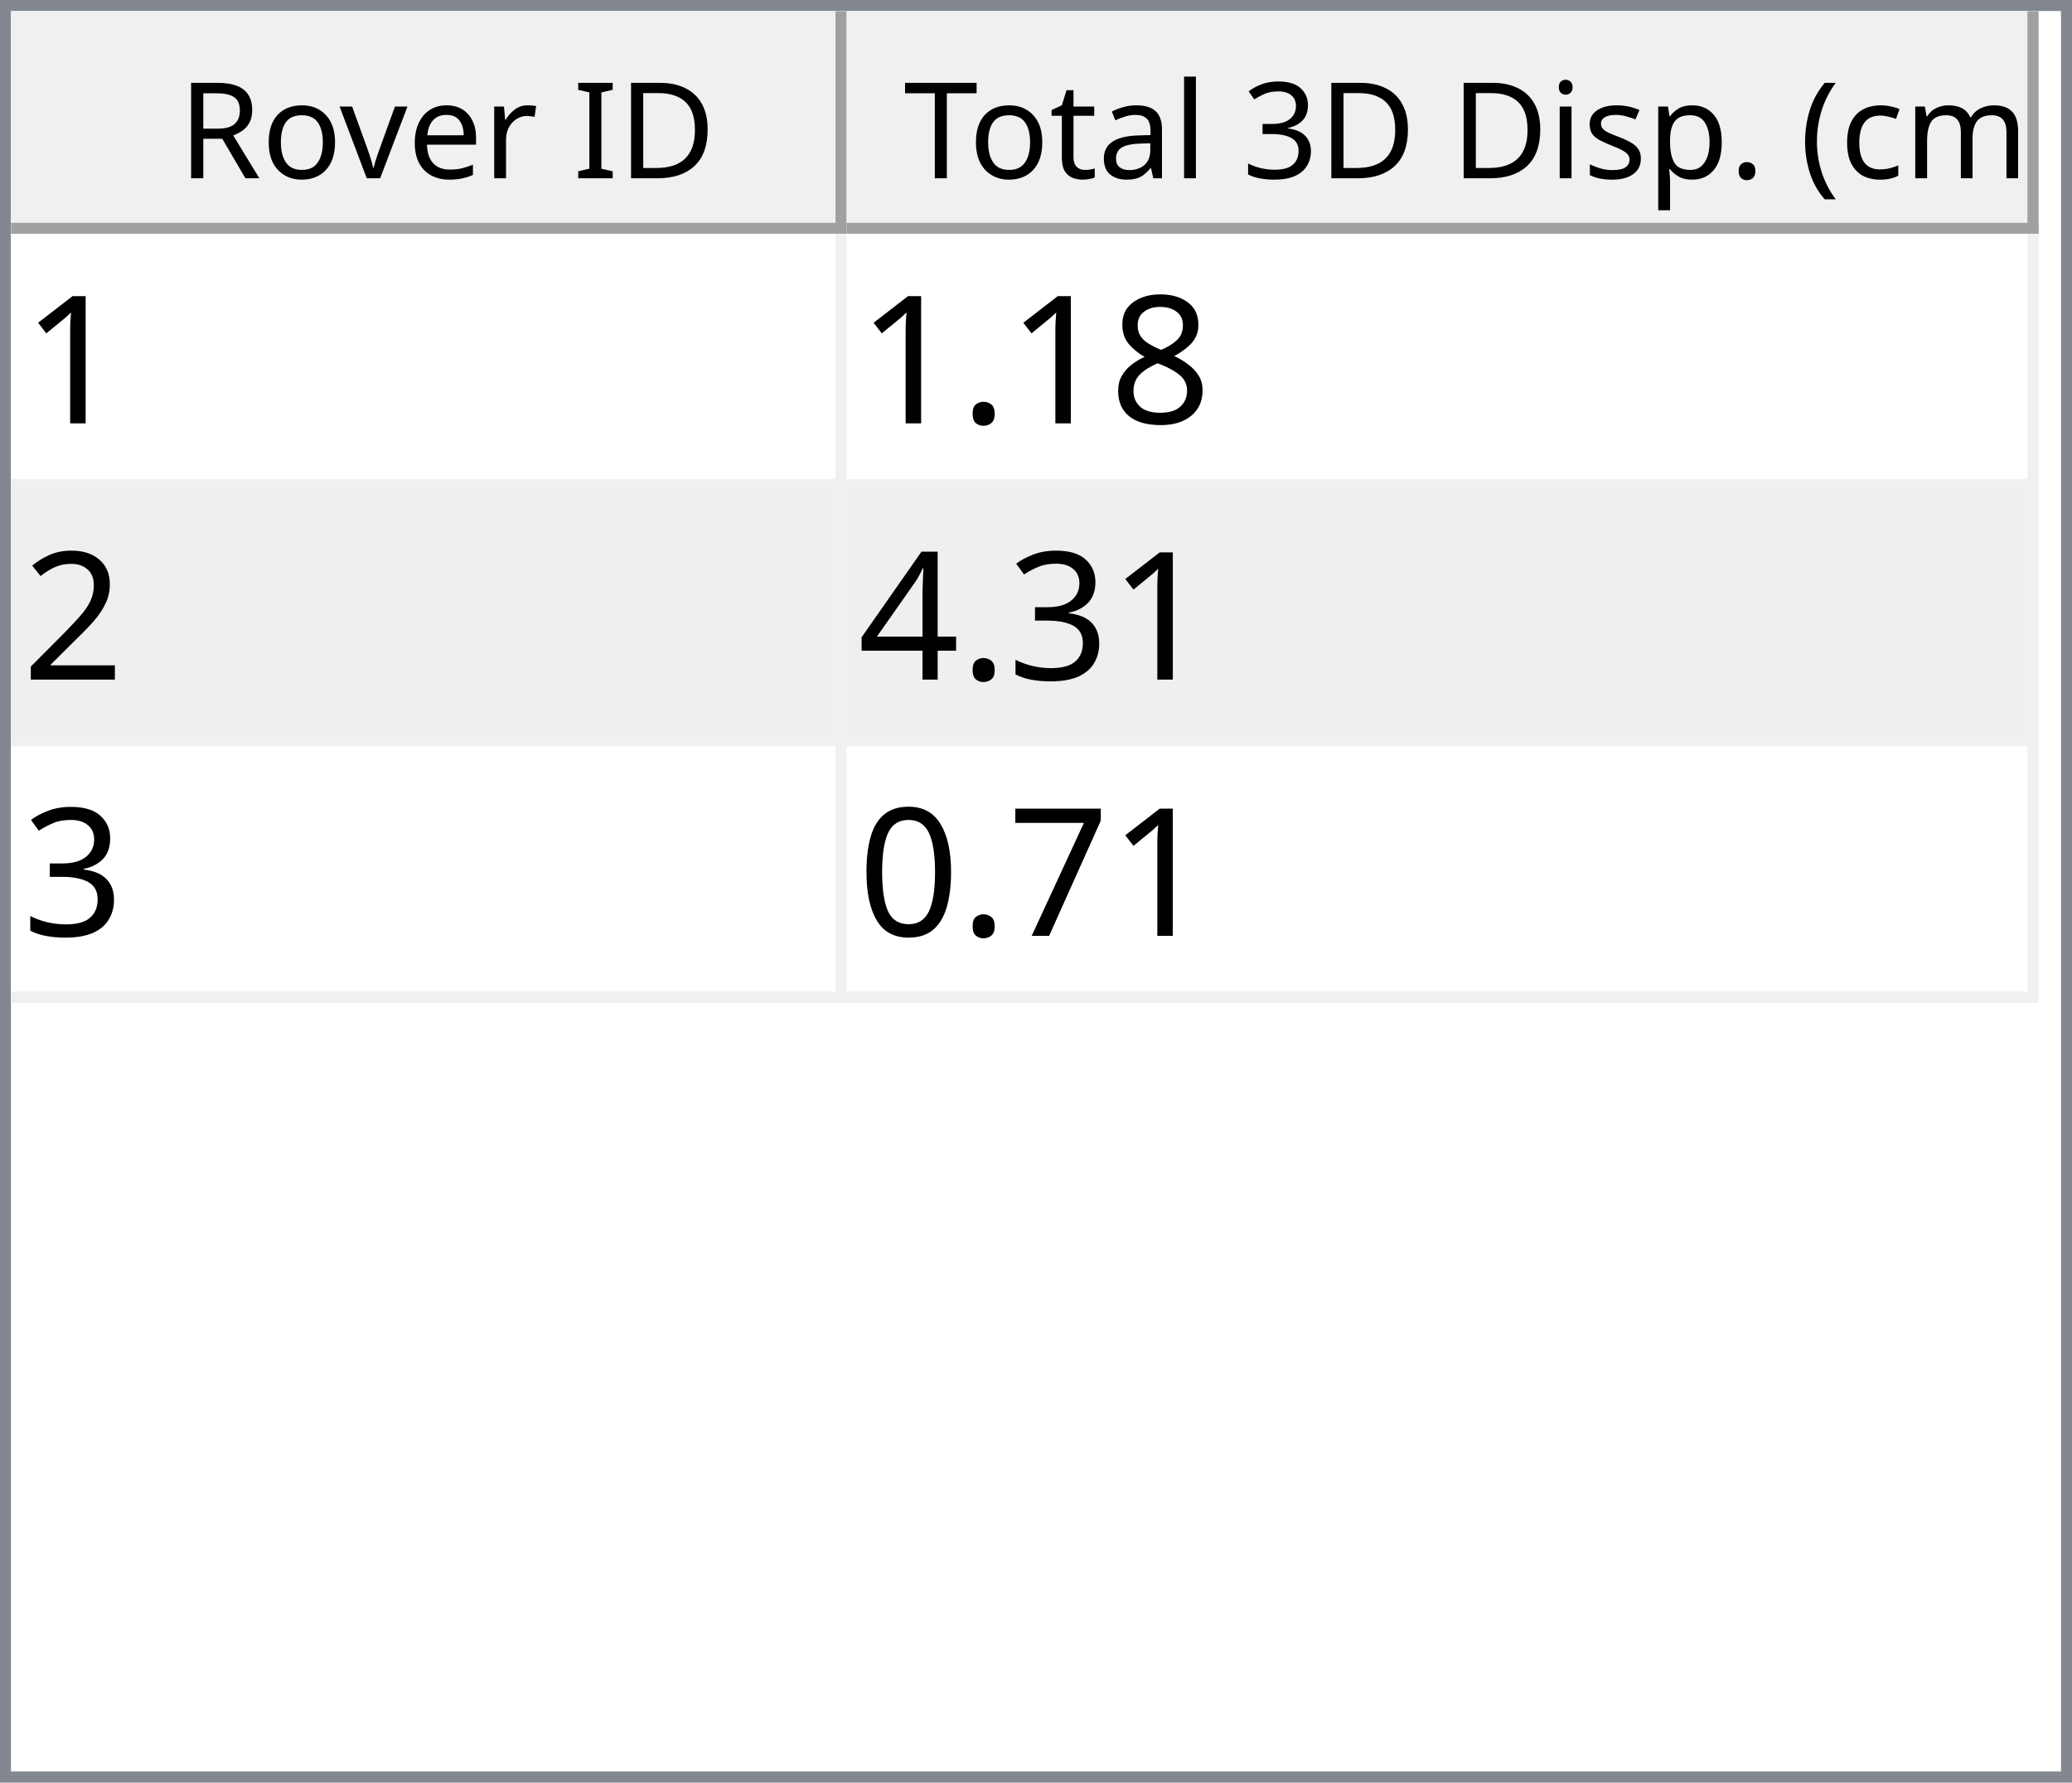
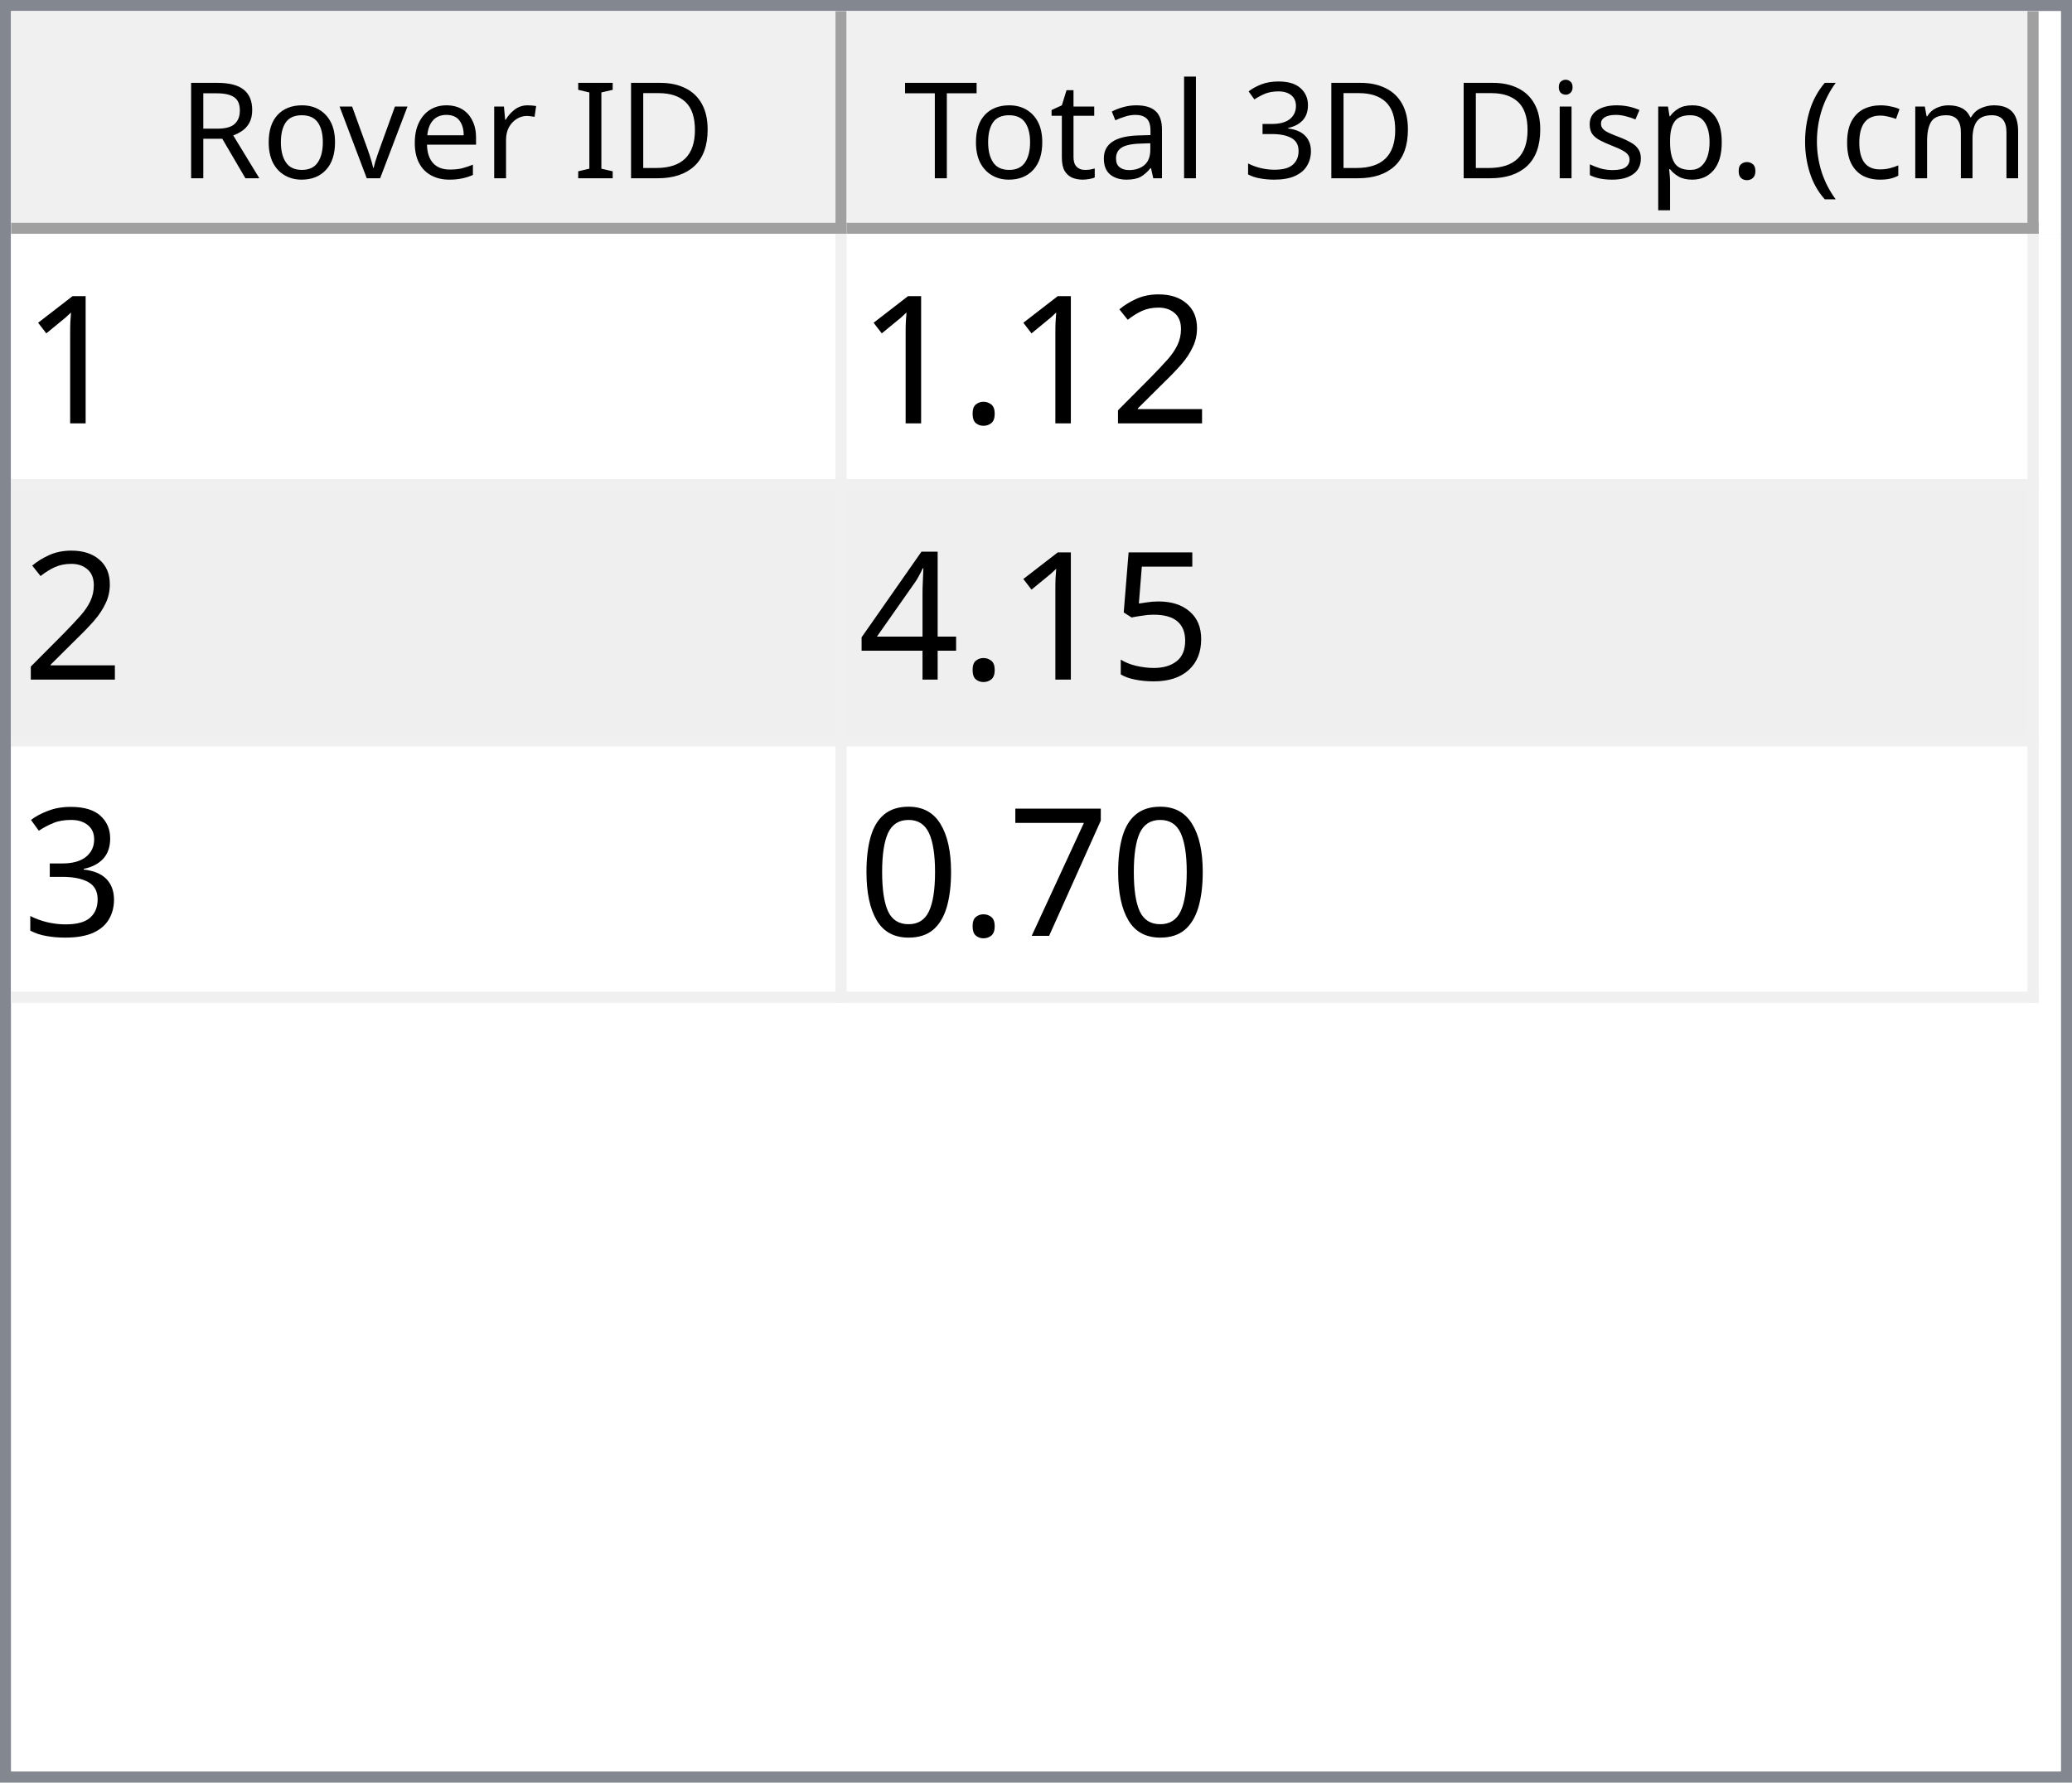
<svg xmlns="http://www.w3.org/2000/svg" style="fill-opacity:1; color-rendering:auto; color-interpolation:auto; text-rendering:auto; stroke:black; stroke-linecap:square; stroke-miterlimit:10; shape-rendering:auto; stroke-opacity:1; fill:black; stroke-dasharray:none; font-weight:normal; stroke-width:1; font-family:'Dialog'; font-style:normal; stroke-linejoin:miter; font-size:12px; stroke-dashoffset:0; image-rendering:auto;" width="186" height="160">
  <defs id="genericDefs" />
  <g>
    <defs id="defs1">
      <clipPath clipPathUnits="userSpaceOnUse" id="clipPath1">
        <path d="M0 0 L186 0 L186 160 L0 160 L0 0 Z" />
      </clipPath>
      <clipPath clipPathUnits="userSpaceOnUse" id="clipPath2">
        <path d="M0 0 L0 160 L186 160 L186 0 Z" />
      </clipPath>
      <clipPath clipPathUnits="userSpaceOnUse" id="clipPath3">
        <path d="M0 0 L0 20 L184 20 L184 0 Z" />
      </clipPath>
      <clipPath clipPathUnits="userSpaceOnUse" id="clipPath4">
        <path d="M0 0 L0 20 L75 20 L75 0 Z" />
      </clipPath>
      <clipPath clipPathUnits="userSpaceOnUse" id="clipPath5">
        <path d="M1 1 L1 19 L74 19 L74 1 Z" />
      </clipPath>
      <clipPath clipPathUnits="userSpaceOnUse" id="clipPath6">
        <path d="M0 0 L0 18 L73 18 L73 0 Z" />
      </clipPath>
      <clipPath clipPathUnits="userSpaceOnUse" id="clipPath7">
        <path d="M-0.5 -0.5 L-0.5 19.5 L74.5 19.5 L74.5 -0.5 Z" />
      </clipPath>
      <clipPath clipPathUnits="userSpaceOnUse" id="clipPath8">
        <path d="M0 0 L0 20 L107 20 L107 0 Z" />
      </clipPath>
      <clipPath clipPathUnits="userSpaceOnUse" id="clipPath9">
        <path d="M1 1 L1 19 L106 19 L106 1 Z" />
      </clipPath>
      <clipPath clipPathUnits="userSpaceOnUse" id="clipPath10">
        <path d="M0 0 L0 18 L105 18 L105 0 Z" />
      </clipPath>
      <clipPath clipPathUnits="userSpaceOnUse" id="clipPath11">
        <path d="M-0.5 -0.5 L-0.5 19.5 L106.5 19.5 L106.5 -0.5 Z" />
      </clipPath>
      <clipPath clipPathUnits="userSpaceOnUse" id="clipPath12">
        <path d="M0 0 L0 138 L184 138 L184 0 Z" />
      </clipPath>
      <clipPath clipPathUnits="userSpaceOnUse" id="clipPath13">
        <path d="M0 0 L0 69 L182 69 L182 0 Z" />
      </clipPath>
      <clipPath clipPathUnits="userSpaceOnUse" id="clipPath14">
        <path d="M-0.5 -0.5 L-0.5 68.5 L181.5 68.5 L181.5 -0.5 Z" />
      </clipPath>
      <clipPath clipPathUnits="userSpaceOnUse" id="clipPath15">
        <path d="M0 0 L0 22 L74 22 L74 0 Z" />
      </clipPath>
      <clipPath clipPathUnits="userSpaceOnUse" id="clipPath16">
        <path d="M0 0 L0 22 L106 22 L106 0 Z" />
      </clipPath>
      <font horiz-adv-x="64.551" id="font1">
        <font-face ascent="107.91" descent="25.098" units-per-em="100" style="font-style:normal; font-family:Segoe UI; font-weight:normal;" />
        <missing-glyph horiz-adv-x="64.551" d="M8.109 0 L8.109 68.266 L56.453 68.266 L56.453 0 L8.109 0 ZM15.328 7.234 L49.219 7.234 L49.219 61.031 L15.328 61.031 L15.328 7.234 Z" />
        <glyph unicode="D" horiz-adv-x="70.117" d="M9.188 0 L9.188 70.016 L28.516 70.016 Q65.531 70.016 65.531 35.891 Q65.531 19.672 55.25 9.836 Q44.969 0 27.734 0 L9.188 0 ZM17.391 62.594 L17.391 7.422 L27.828 7.422 Q41.609 7.422 49.273 14.797 Q56.938 22.172 56.938 35.688 Q56.938 62.594 28.328 62.594 L17.391 62.594 Z" />
        <glyph unicode="I" horiz-adv-x="26.611" d="M17.391 0 L9.188 0 L9.188 70.016 L17.391 70.016 L17.391 0 Z" />
        <glyph unicode=" " horiz-adv-x="27.393" d="" />
        <glyph unicode="r" horiz-adv-x="34.766" d="M34.188 41.891 Q32.078 43.5 28.125 43.5 Q23 43.5 19.555 38.672 Q16.109 33.844 16.109 25.484 L16.109 0 L8.109 0 L8.109 50 L16.109 50 L16.109 39.703 L16.312 39.703 Q18.016 44.969 21.531 47.922 Q25.047 50.875 29.391 50.875 Q32.516 50.875 34.188 50.203 L34.188 41.891 Z" />
        <glyph unicode="e" horiz-adv-x="52.295" d="M48.297 23 L12.984 23 Q13.188 14.656 17.484 10.109 Q21.781 5.562 29.297 5.562 Q37.75 5.562 44.828 11.141 L44.828 3.609 Q38.234 -1.172 27.391 -1.172 Q16.797 -1.172 10.742 5.641 Q4.688 12.453 4.688 24.812 Q4.688 36.469 11.305 43.82 Q17.922 51.172 27.734 51.172 Q37.547 51.172 42.922 44.828 Q48.297 38.484 48.297 27.203 L48.297 23 ZM40.094 29.781 Q40.047 36.719 36.75 40.578 Q33.453 44.438 27.594 44.438 Q21.922 44.438 17.969 40.383 Q14.016 36.328 13.094 29.781 L40.094 29.781 Z" />
        <glyph unicode="v" horiz-adv-x="47.9" d="M47.406 50 L27.484 0 L19.625 0 L0.688 50 L9.469 50 L22.172 13.672 Q23.578 9.672 23.922 6.688 L24.125 6.688 Q24.609 10.453 25.688 13.484 L38.969 50 L47.406 50 Z" />
        <glyph unicode="o" horiz-adv-x="58.594" d="M29 -1.172 Q17.922 -1.172 11.305 5.836 Q4.688 12.844 4.688 24.422 Q4.688 37.016 11.57 44.094 Q18.453 51.172 30.172 51.172 Q41.359 51.172 47.633 44.289 Q53.906 37.406 53.906 25.203 Q53.906 13.234 47.141 6.031 Q40.375 -1.172 29 -1.172 ZM29.594 44.438 Q21.875 44.438 17.383 39.188 Q12.891 33.938 12.891 24.703 Q12.891 15.828 17.43 10.695 Q21.969 5.562 29.594 5.562 Q37.359 5.562 41.531 10.594 Q45.703 15.625 45.703 24.906 Q45.703 34.281 41.531 39.359 Q37.359 44.438 29.594 44.438 Z" />
        <glyph unicode="R" horiz-adv-x="59.814" d="M59.375 0 L49.609 0 L37.891 19.625 Q36.281 22.359 34.766 24.289 Q33.25 26.219 31.664 27.438 Q30.078 28.656 28.25 29.219 Q26.422 29.781 24.125 29.781 L17.391 29.781 L17.391 0 L9.188 0 L9.188 70.016 L30.078 70.016 Q34.672 70.016 38.555 68.867 Q42.438 67.719 45.289 65.375 Q48.141 63.031 49.758 59.547 Q51.375 56.062 51.375 51.375 Q51.375 47.703 50.273 44.656 Q49.172 41.609 47.148 39.211 Q45.125 36.812 42.266 35.133 Q39.406 33.453 35.844 32.516 L35.844 32.328 Q37.594 31.547 38.891 30.547 Q40.188 29.547 41.359 28.18 Q42.531 26.812 43.68 25.078 Q44.828 23.344 46.234 21.047 L59.375 0 ZM17.391 62.594 L17.391 37.203 L28.516 37.203 Q31.594 37.203 34.203 38.133 Q36.812 39.062 38.719 40.797 Q40.625 42.531 41.703 45.047 Q42.781 47.562 42.781 50.688 Q42.781 56.297 39.141 59.445 Q35.5 62.594 28.609 62.594 L17.391 62.594 Z" />
        <glyph unicode=")" horiz-adv-x="30.176" d="M8.297 -15.922 L1.172 -15.922 Q16.406 2.344 16.406 26.812 Q16.406 51.469 1.078 70.016 L8.297 70.016 Q23.531 52.156 23.531 26.703 Q23.531 1.375 8.297 -15.922 Z" />
        <glyph unicode="m" horiz-adv-x="86.133" d="M79.109 0 L71.094 0 L71.094 28.719 Q71.094 37.016 68.531 40.727 Q65.969 44.438 59.906 44.438 Q54.781 44.438 51.195 39.75 Q47.609 35.062 47.609 28.516 L47.609 0 L39.594 0 L39.594 29.688 Q39.594 44.438 28.219 44.438 Q22.953 44.438 19.531 40.016 Q16.109 35.594 16.109 28.516 L16.109 0 L8.109 0 L8.109 50 L16.109 50 L16.109 42.094 L16.312 42.094 Q21.625 51.172 31.844 51.172 Q36.969 51.172 40.773 48.312 Q44.578 45.453 46 40.828 Q51.562 51.172 62.594 51.172 Q79.109 51.172 79.109 30.812 L79.109 0 Z" />
        <glyph unicode="c" horiz-adv-x="46.191" d="M42.188 2.297 Q36.422 -1.172 28.516 -1.172 Q17.828 -1.172 11.258 5.789 Q4.688 12.75 4.688 23.828 Q4.688 36.188 11.766 43.68 Q18.844 51.172 30.672 51.172 Q37.25 51.172 42.281 48.734 L42.281 40.531 Q36.719 44.438 30.375 44.438 Q22.703 44.438 17.797 38.945 Q12.891 33.453 12.891 24.516 Q12.891 15.719 17.508 10.641 Q22.125 5.562 29.891 5.562 Q36.422 5.562 42.188 9.906 L42.188 2.297 Z" />
        <glyph unicode="(" horiz-adv-x="30.176" d="M29.109 -15.922 L21.969 -15.922 Q6.844 1.375 6.844 26.703 Q6.844 52.156 21.969 70.016 L29.203 70.016 Q13.875 51.469 13.875 26.812 Q13.875 2.344 29.109 -15.922 Z" />
        <glyph unicode="." horiz-adv-x="21.68" d="M10.891 -1.078 Q8.641 -1.078 7.055 0.539 Q5.469 2.156 5.469 4.391 Q5.469 6.641 7.055 8.273 Q8.641 9.906 10.891 9.906 Q13.188 9.906 14.797 8.273 Q16.406 6.641 16.406 4.391 Q16.406 2.156 14.797 0.539 Q13.188 -1.078 10.891 -1.078 Z" />
        <glyph unicode="p" horiz-adv-x="58.789" d="M16.312 7.234 L16.109 7.234 L16.109 -23 L8.109 -23 L8.109 50 L16.109 50 L16.109 41.219 L16.312 41.219 Q22.219 51.172 33.594 51.172 Q43.266 51.172 48.688 44.461 Q54.109 37.75 54.109 26.469 Q54.109 13.922 48 6.375 Q41.891 -1.172 31.297 -1.172 Q21.578 -1.172 16.312 7.234 ZM16.109 27.391 L16.109 20.406 Q16.109 14.203 20.141 9.883 Q24.172 5.562 30.375 5.562 Q37.641 5.562 41.773 11.133 Q45.906 16.703 45.906 26.609 Q45.906 34.969 42.047 39.703 Q38.188 44.438 31.594 44.438 Q24.609 44.438 20.359 39.578 Q16.109 34.719 16.109 27.391 Z" />
        <glyph unicode="s" horiz-adv-x="42.432" d="M5.078 1.812 L5.078 10.406 Q11.625 5.562 19.484 5.562 Q30.031 5.562 30.031 12.594 Q30.031 14.594 29.125 15.992 Q28.219 17.391 26.68 18.461 Q25.141 19.531 23.07 20.383 Q21 21.234 18.609 22.172 Q15.281 23.484 12.766 24.828 Q10.25 26.172 8.57 27.859 Q6.891 29.547 6.031 31.695 Q5.172 33.844 5.172 36.719 Q5.172 40.234 6.789 42.945 Q8.406 45.656 11.086 47.484 Q13.766 49.312 17.211 50.242 Q20.656 51.172 24.312 51.172 Q30.812 51.172 35.938 48.922 L35.938 40.828 Q30.422 44.438 23.25 44.438 Q21 44.438 19.195 43.922 Q17.391 43.406 16.094 42.477 Q14.797 41.547 14.086 40.258 Q13.375 38.969 13.375 37.406 Q13.375 35.453 14.086 34.133 Q14.797 32.812 16.164 31.789 Q17.531 30.766 19.484 29.938 Q21.438 29.109 23.922 28.125 Q27.25 26.859 29.883 25.516 Q32.516 24.172 34.375 22.484 Q36.234 20.797 37.234 18.602 Q38.234 16.406 38.234 13.375 Q38.234 9.672 36.602 6.938 Q34.969 4.203 32.234 2.398 Q29.5 0.594 25.93 -0.289 Q22.359 -1.172 18.453 -1.172 Q10.75 -1.172 5.078 1.812 Z" />
        <glyph unicode="i" horiz-adv-x="24.219" d="M12.203 62.703 Q10.062 62.703 8.547 64.164 Q7.031 65.625 7.031 67.875 Q7.031 70.125 8.547 71.609 Q10.062 73.094 12.203 73.094 Q14.406 73.094 15.945 71.609 Q17.484 70.125 17.484 67.875 Q17.484 65.719 15.945 64.211 Q14.406 62.703 12.203 62.703 ZM16.109 0 L8.109 0 L8.109 50 L16.109 50 L16.109 0 Z" />
        <glyph unicode="3" horiz-adv-x="53.906" d="M46.531 19.828 Q46.531 15.094 44.75 11.211 Q42.969 7.328 39.719 4.57 Q36.469 1.812 31.93 0.297 Q27.391 -1.219 21.922 -1.219 Q11.922 -1.219 6 2.594 L6 11.188 Q13.094 5.609 22.219 5.609 Q25.875 5.609 28.828 6.539 Q31.781 7.469 33.906 9.227 Q36.031 10.984 37.18 13.477 Q38.328 15.969 38.328 19.094 Q38.328 32.812 18.797 32.812 L12.984 32.812 L12.984 39.594 L18.5 39.594 Q35.797 39.594 35.797 52.484 Q35.797 64.406 22.609 64.406 Q15.188 64.406 8.688 59.422 L8.688 67.188 Q15.375 71.188 24.609 71.188 Q29 71.188 32.57 69.969 Q36.141 68.75 38.68 66.555 Q41.219 64.359 42.609 61.281 Q44 58.203 44 54.5 Q44 40.672 30.031 36.719 L30.031 36.531 Q33.594 36.141 36.625 34.797 Q39.656 33.453 41.852 31.305 Q44.047 29.156 45.289 26.25 Q46.531 23.344 46.531 19.828 Z" />
        <glyph unicode="l" horiz-adv-x="24.219" d="M16.109 0 L8.109 0 L8.109 74.031 L16.109 74.031 L16.109 0 Z" />
        <glyph unicode="a" horiz-adv-x="50.879" d="M43.891 0 L35.891 0 L35.891 7.812 L35.688 7.812 Q30.469 -1.172 20.312 -1.172 Q12.844 -1.172 8.617 2.781 Q4.391 6.734 4.391 13.281 Q4.391 27.297 20.906 29.594 L35.891 31.688 Q35.891 44.438 25.594 44.438 Q16.547 44.438 9.281 38.281 L9.281 46.484 Q16.656 51.172 26.266 51.172 Q43.891 51.172 43.891 32.516 L43.891 0 ZM35.891 25.297 L23.828 23.641 Q18.266 22.859 15.43 20.875 Q12.594 18.891 12.594 13.875 Q12.594 10.203 15.211 7.883 Q17.828 5.562 22.172 5.562 Q28.125 5.562 32.008 9.742 Q35.891 13.922 35.891 20.312 L35.891 25.297 Z" />
        <glyph unicode="t" horiz-adv-x="33.887" d="M31.297 0.484 Q28.469 -1.078 23.828 -1.078 Q10.688 -1.078 10.688 13.578 L10.688 43.172 L2.094 43.172 L2.094 50 L10.688 50 L10.688 62.203 L18.703 64.797 L18.703 50 L31.297 50 L31.297 43.172 L18.703 43.172 L18.703 14.984 Q18.703 9.969 20.414 7.82 Q22.125 5.672 26.078 5.672 Q29.109 5.672 31.297 7.328 L31.297 0.484 Z" />
        <glyph unicode="T" horiz-adv-x="52.393" d="M50.594 62.594 L30.375 62.594 L30.375 0 L22.172 0 L22.172 62.594 L2 62.594 L2 70.016 L50.594 70.016 L50.594 62.594 Z" />
      </font>
      <font horiz-adv-x="75.0" id="font2">
        <font-face ascent="100.537" descent="21.973" units-per-em="100" style="font-style:normal; font-family:sans-serif; font-weight:normal;" />
        <missing-glyph horiz-adv-x="75.0" d="M12.5 0 L12.5 62.5 L62.5 62.5 L62.5 0 L12.5 0 ZM14.062 1.562 L60.938 1.562 L60.938 60.938 L14.062 60.938 L14.062 1.562 Z" />
        <glyph unicode="1" horiz-adv-x="55.615" d="M37.25 0 L28.469 0 L28.469 56 Q25.297 52.984 20.141 49.953 Q14.984 46.922 10.891 45.406 L10.891 53.906 Q18.266 57.375 23.781 62.305 Q29.297 67.234 31.594 71.875 L37.25 71.875 L37.25 0 Z" />
-         <glyph unicode="8" horiz-adv-x="55.615" d="M17.672 38.812 Q12.203 40.828 9.57 44.539 Q6.938 48.25 6.938 53.422 Q6.938 61.234 12.555 66.555 Q18.172 71.875 27.484 71.875 Q36.859 71.875 42.578 66.43 Q48.297 60.984 48.297 53.172 Q48.297 48.188 45.68 44.508 Q43.062 40.828 37.75 38.812 Q44.344 36.672 47.781 31.883 Q51.219 27.094 51.219 20.453 Q51.219 11.281 44.727 5.031 Q38.234 -1.219 27.641 -1.219 Q17.047 -1.219 10.547 5.055 Q4.047 11.328 4.047 20.703 Q4.047 27.688 7.594 32.398 Q11.141 37.109 17.672 38.812 ZM15.922 53.719 Q15.922 48.641 19.195 45.414 Q22.469 42.188 27.688 42.188 Q32.766 42.188 36.016 45.383 Q39.266 48.578 39.266 53.219 Q39.266 58.062 35.914 61.359 Q32.562 64.656 27.594 64.656 Q22.562 64.656 19.242 61.43 Q15.922 58.203 15.922 53.719 ZM13.094 20.656 Q13.094 16.891 14.875 13.375 Q16.656 9.859 20.172 7.93 Q23.688 6 27.734 6 Q34.031 6 38.133 10.055 Q42.234 14.109 42.234 20.359 Q42.234 26.703 38.016 30.859 Q33.797 35.016 27.438 35.016 Q21.234 35.016 17.164 30.914 Q13.094 26.812 13.094 20.656 Z" />
+         <glyph unicode="2" horiz-adv-x="55.615" d="M50.344 8.453 L50.344 0 L3.031 0 Q2.938 3.172 4.047 6.109 Q5.859 10.938 9.836 15.625 Q13.812 20.312 21.344 26.469 Q33.016 36.031 37.117 41.625 Q41.219 47.219 41.219 52.203 Q41.219 57.422 37.477 61.008 Q33.734 64.594 27.734 64.594 Q21.391 64.594 17.578 60.789 Q13.766 56.984 13.719 50.25 L4.688 51.172 Q5.609 61.281 11.664 66.578 Q17.719 71.875 27.938 71.875 Q38.234 71.875 44.242 66.164 Q50.25 60.453 50.25 52 Q50.25 47.703 48.492 43.555 Q46.734 39.406 42.656 34.812 Q38.578 30.219 29.109 22.219 Q21.188 15.578 18.945 13.211 Q16.703 10.844 15.234 8.453 L50.344 8.453 Z" />
        <glyph unicode="." horiz-adv-x="27.783" d="M9.078 0 L9.078 10.016 L19.094 10.016 L19.094 0 L9.078 0 Z" />
-         <glyph unicode="2" horiz-adv-x="55.615" d="M50.344 8.453 L50.344 0 L3.031 0 Q2.938 3.172 4.047 6.109 Q5.859 10.938 9.836 15.625 Q13.812 20.312 21.344 26.469 Q33.016 36.031 37.117 41.625 Q41.219 47.219 41.219 52.203 Q41.219 57.422 37.477 61.008 Q33.734 64.594 27.734 64.594 Q21.391 64.594 17.578 60.789 Q13.766 56.984 13.719 50.25 L4.688 51.172 Q5.609 61.281 11.664 66.578 Q17.719 71.875 27.938 71.875 Q38.234 71.875 44.242 66.164 Q50.25 60.453 50.25 52 Q50.25 47.703 48.492 43.555 Q46.734 39.406 42.656 34.812 Q38.578 30.219 29.109 22.219 Q21.188 15.578 18.945 13.211 Q16.703 10.844 15.234 8.453 L50.344 8.453 Z" />
+         <glyph unicode="5" horiz-adv-x="55.615" d="M4.156 18.75 L13.375 19.531 Q14.406 12.797 18.141 9.398 Q21.875 6 27.156 6 Q33.5 6 37.891 10.789 Q42.281 15.578 42.281 23.484 Q42.281 31 38.062 35.352 Q33.844 39.703 27 39.703 Q22.75 39.703 19.336 37.773 Q15.922 35.844 13.969 32.766 L5.719 33.844 L12.641 70.609 L48.25 70.609 L48.25 62.203 L19.672 62.203 L15.828 42.969 Q22.266 47.469 29.344 47.469 Q38.719 47.469 45.164 40.969 Q51.609 34.469 51.609 24.266 Q51.609 14.547 45.953 7.469 Q39.062 -1.219 27.156 -1.219 Q17.391 -1.219 11.211 4.25 Q5.031 9.719 4.156 18.75 Z" />
+         <glyph unicode="4" horiz-adv-x="55.615" d="M32.328 0 L32.328 17.141 L1.266 17.141 L1.266 25.203 L33.938 71.578 L41.109 71.578 L41.109 25.203 L50.781 25.203 L50.781 17.141 L41.109 17.141 L41.109 0 L32.328 0 ZM32.328 25.203 L32.328 57.469 L9.906 25.203 L32.328 25.203 Z" />
        <glyph unicode="3" horiz-adv-x="55.615" d="M4.203 18.891 L12.984 20.062 Q14.5 12.594 18.141 9.297 Q21.781 6 27 6 Q33.203 6 37.477 10.297 Q41.75 14.594 41.75 20.953 Q41.75 27 37.797 30.93 Q33.844 34.859 27.734 34.859 Q25.25 34.859 21.531 33.891 L22.516 41.609 Q23.391 41.5 23.922 41.5 Q29.547 41.5 34.039 44.43 Q38.531 47.359 38.531 53.469 Q38.531 58.297 35.258 61.477 Q31.984 64.656 26.812 64.656 Q21.688 64.656 18.266 61.43 Q14.844 58.203 13.875 51.766 L5.078 53.328 Q6.688 62.156 12.398 67.016 Q18.109 71.875 26.609 71.875 Q32.469 71.875 37.398 69.359 Q42.328 66.844 44.945 62.5 Q47.562 58.156 47.562 53.266 Q47.562 48.641 45.07 44.828 Q42.578 41.016 37.703 38.766 Q44.047 37.312 47.562 32.695 Q51.078 28.078 51.078 21.141 Q51.078 11.766 44.242 5.25 Q37.406 -1.266 26.953 -1.266 Q17.531 -1.266 11.305 4.352 Q5.078 9.969 4.203 18.891 Z" />
-         <glyph unicode="4" horiz-adv-x="55.615" d="M32.328 0 L32.328 17.141 L1.266 17.141 L1.266 25.203 L33.938 71.578 L41.109 71.578 L41.109 25.203 L50.781 25.203 L50.781 17.141 L41.109 17.141 L41.109 0 L32.328 0 ZM32.328 25.203 L32.328 57.469 L9.906 25.203 L32.328 25.203 Z" />
        <glyph unicode="7" horiz-adv-x="55.615" d="M4.734 62.203 L4.734 70.656 L51.078 70.656 L51.078 63.812 Q44.234 56.547 37.523 44.484 Q30.812 32.422 27.156 19.672 Q24.516 10.688 23.781 0 L14.75 0 Q14.891 8.453 18.062 20.414 Q21.234 32.375 27.172 43.484 Q33.109 54.594 39.797 62.203 L4.734 62.203 Z" />
        <glyph unicode="0" horiz-adv-x="55.615" d="M4.156 35.297 Q4.156 48 6.766 55.742 Q9.375 63.484 14.523 67.68 Q19.672 71.875 27.484 71.875 Q33.25 71.875 37.594 69.555 Q41.938 67.234 44.773 62.867 Q47.609 58.5 49.219 52.227 Q50.828 45.953 50.828 35.297 Q50.828 22.703 48.242 14.969 Q45.656 7.234 40.508 3.008 Q35.359 -1.219 27.484 -1.219 Q17.141 -1.219 11.234 6.203 Q4.156 15.141 4.156 35.297 ZM13.188 35.297 Q13.188 17.672 17.312 11.836 Q21.438 6 27.484 6 Q33.547 6 37.672 11.859 Q41.797 17.719 41.797 35.297 Q41.797 52.984 37.672 58.789 Q33.547 64.594 27.391 64.594 Q21.344 64.594 17.719 59.469 Q13.188 52.938 13.188 35.297 Z" />
      </font>
    </defs>
    <g style="fill:white; stroke:white;">
      <rect x="0" y="0" width="186" style="clip-path:url(#clipPath1); stroke:none;" height="160" />
    </g>
    <g style="fill:white; text-rendering:optimizeSpeed; color-rendering:optimizeSpeed; image-rendering:optimizeSpeed; shape-rendering:crispEdges; stroke:white; color-interpolation:sRGB;">
      <rect x="0" width="186" height="160" y="0" style="stroke:none;" />
      <path style="stroke:none;" d="M0 160 L186 160 L186 0 L0 0 Z" />
    </g>
    <g style="fill:rgb(240,240,240); font-family:'Segoe UI'; stroke:rgb(240,240,240);">
      <rect x="0" y="0" width="186" style="clip-path:url(#clipPath2); stroke:none;" height="160" />
    </g>
    <g style="fill:rgb(130,135,144); font-family:'Segoe UI'; stroke:rgb(130,135,144);">
      <path d="M0 0 L186 0 L186 160 L0 160 L0 0 ZM1 1 L185 1 L185 159 L1 159 L1 1 Z" style="fill-rule:evenodd; clip-path:url(#clipPath2); stroke:none;" />
    </g>
    <g style="fill:white; font-family:'Segoe UI'; stroke:white;" transform="translate(1,1)">
      <rect x="0" y="0" width="184" style="clip-path:url(#clipPath3); stroke:none;" height="20" />
    </g>
    <g style="fill:rgb(240,240,240); font-family:'Segoe UI'; stroke:rgb(240,240,240);" transform="translate(1,1)">
      <rect x="0" y="0" width="75" style="clip-path:url(#clipPath4); stroke:none;" height="20" />
    </g>
    <g style="font-family:'Segoe UI';" transform="translate(2,2)">
      <text x="14" xml:space="preserve" y="14" style="clip-path:url(#clipPath6); stroke:none;">Rover ID</text>
    </g>
    <g style="fill:rgb(160,160,160); font-family:'Segoe UI'; stroke:rgb(160,160,160); stroke-linejoin:bevel;" transform="translate(1.5,1.5)">
      <line x1="74" x2="74" y1="0" style="fill:none; clip-path:url(#clipPath7);" y2="19" />
    </g>
    <g style="fill:rgb(160,160,160); font-family:'Segoe UI'; stroke:rgb(160,160,160); stroke-linejoin:bevel;" transform="matrix(1,0,0,1,1,1) translate(0.5,0.5)">
      <line x1="0" x2="74" y1="19" style="fill:none; clip-path:url(#clipPath7);" y2="19" />
    </g>
    <g style="fill:rgb(240,240,240); font-family:'Segoe UI'; stroke:rgb(240,240,240);" transform="translate(76,1)">
      <rect x="0" y="0" width="107" style="clip-path:url(#clipPath8); stroke:none;" height="20" />
    </g>
    <g style="font-family:'Segoe UI';" transform="translate(77,2)">
      <text x="1" xml:space="preserve" y="14" style="clip-path:url(#clipPath10); stroke:none;"> Total 3D Disp. (cm)</text>
    </g>
    <g style="fill:rgb(160,160,160); font-family:'Segoe UI'; stroke:rgb(160,160,160); stroke-linejoin:bevel;" transform="translate(76.5,1.5)">
      <line x1="106" x2="106" y1="0" style="fill:none; clip-path:url(#clipPath11);" y2="19" />
    </g>
    <g style="fill:rgb(160,160,160); font-family:'Segoe UI'; stroke:rgb(160,160,160); stroke-linejoin:bevel;" transform="matrix(1,0,0,1,76,1) translate(0.5,0.5)">
      <line x1="0" x2="106" y1="19" style="fill:none; clip-path:url(#clipPath11);" y2="19" />
    </g>
    <g style="fill:white; font-family:'Segoe UI'; stroke:white;" transform="translate(1,21)">
      <rect x="0" y="0" width="184" style="clip-path:url(#clipPath12); stroke:none;" height="138" />
    </g>
    <g style="fill:rgb(240,240,240); font-size:16px; font-family:sans-serif; stroke:rgb(240,240,240);" transform="translate(1,21)">
      <rect x="0" y="0" width="182" style="clip-path:url(#clipPath13); stroke:none;" height="69" />
      <line transform="translate(0.5,0.5)" x1="0" x2="181" y1="22" style="clip-path:url(#clipPath14); fill:none; stroke-linejoin:bevel;" y2="22" />
    </g>
    <g transform="matrix(1,0,0,1,1,21) translate(0.5,0.5)" style="fill:rgb(240,240,240); font-size:16px; font-family:sans-serif; stroke:rgb(240,240,240); stroke-linejoin:bevel;">
      <line x1="0" x2="181" y1="45" style="fill:none; clip-path:url(#clipPath14);" y2="45" />
    </g>
    <g transform="matrix(1,0,0,1,1,21) translate(0.5,0.5)" style="fill:rgb(240,240,240); font-size:16px; font-family:sans-serif; stroke:rgb(240,240,240); stroke-linejoin:bevel;">
      <line x1="0" x2="181" y1="68" style="fill:none; clip-path:url(#clipPath14);" y2="68" />
    </g>
    <g transform="matrix(1,0,0,1,1,21) translate(0.5,0.5)" style="fill:rgb(240,240,240); font-size:16px; font-family:sans-serif; stroke:rgb(240,240,240); stroke-linejoin:bevel;">
      <line x1="74" x2="74" y1="0" style="fill:none; clip-path:url(#clipPath14);" y2="68" />
    </g>
    <g transform="matrix(1,0,0,1,1,21) translate(0.5,0.5)" style="fill:rgb(240,240,240); font-size:16px; font-family:sans-serif; stroke:rgb(240,240,240); stroke-linejoin:bevel;">
      <line x1="181" x2="181" y1="0" style="fill:none; clip-path:url(#clipPath14);" y2="68" />
    </g>
    <g style="fill:white; font-size:16px; font-family:sans-serif; stroke:white;" transform="matrix(1,0,0,1,1,21)">
      <rect x="0" y="0" width="74" style="clip-path:url(#clipPath15); stroke:none;" height="22" />
      <text x="1" y="17" style="fill:black; clip-path:url(#clipPath15); stroke:none;" xml:space="preserve">1</text>
    </g>
    <g style="fill:white; font-size:16px; font-family:sans-serif; stroke:white;" transform="matrix(1,0,0,1,1,21) translate(75,0)">
      <rect x="0" y="0" width="106" style="clip-path:url(#clipPath16); stroke:none;" height="22" />
-       <text x="1" y="17" style="fill:black; clip-path:url(#clipPath16); stroke:none;" xml:space="preserve">1.18</text>
+       <text x="1" y="17" style="fill:black; clip-path:url(#clipPath16); stroke:none;" xml:space="preserve">1.12</text>
    </g>
    <g style="fill:rgb(239,239,239); font-size:16px; font-family:sans-serif; stroke:rgb(239,239,239);" transform="matrix(1,0,0,1,1,21) translate(0,23)">
      <rect x="0" y="0" width="74" style="clip-path:url(#clipPath15); stroke:none;" height="22" />
      <text x="1" y="17" style="fill:black; clip-path:url(#clipPath15); stroke:none;" xml:space="preserve">2</text>
    </g>
    <g style="fill:rgb(239,239,239); font-size:16px; font-family:sans-serif; stroke:rgb(239,239,239);" transform="matrix(1,0,0,1,1,21) translate(75,23)">
      <rect x="0" y="0" width="106" style="clip-path:url(#clipPath16); stroke:none;" height="22" />
-       <text x="1" y="17" style="fill:black; clip-path:url(#clipPath16); stroke:none;" xml:space="preserve">4.31</text>
+       <text x="1" y="17" style="fill:black; clip-path:url(#clipPath16); stroke:none;" xml:space="preserve">4.15</text>
    </g>
    <g style="fill:white; font-size:16px; font-family:sans-serif; stroke:white;" transform="matrix(1,0,0,1,1,21) translate(0,46)">
      <rect x="0" y="0" width="74" style="clip-path:url(#clipPath15); stroke:none;" height="22" />
      <text x="1" y="17" style="fill:black; clip-path:url(#clipPath15); stroke:none;" xml:space="preserve">3</text>
    </g>
    <g style="fill:white; font-size:16px; font-family:sans-serif; stroke:white;" transform="matrix(1,0,0,1,1,21) translate(75,46)">
      <rect x="0" y="0" width="106" style="clip-path:url(#clipPath16); stroke:none;" height="22" />
-       <text x="1" y="17" style="fill:black; clip-path:url(#clipPath16); stroke:none;" xml:space="preserve">0.71</text>
+       <text x="1" y="17" style="fill:black; clip-path:url(#clipPath16); stroke:none;" xml:space="preserve">0.70</text>
    </g>
  </g>
</svg>
